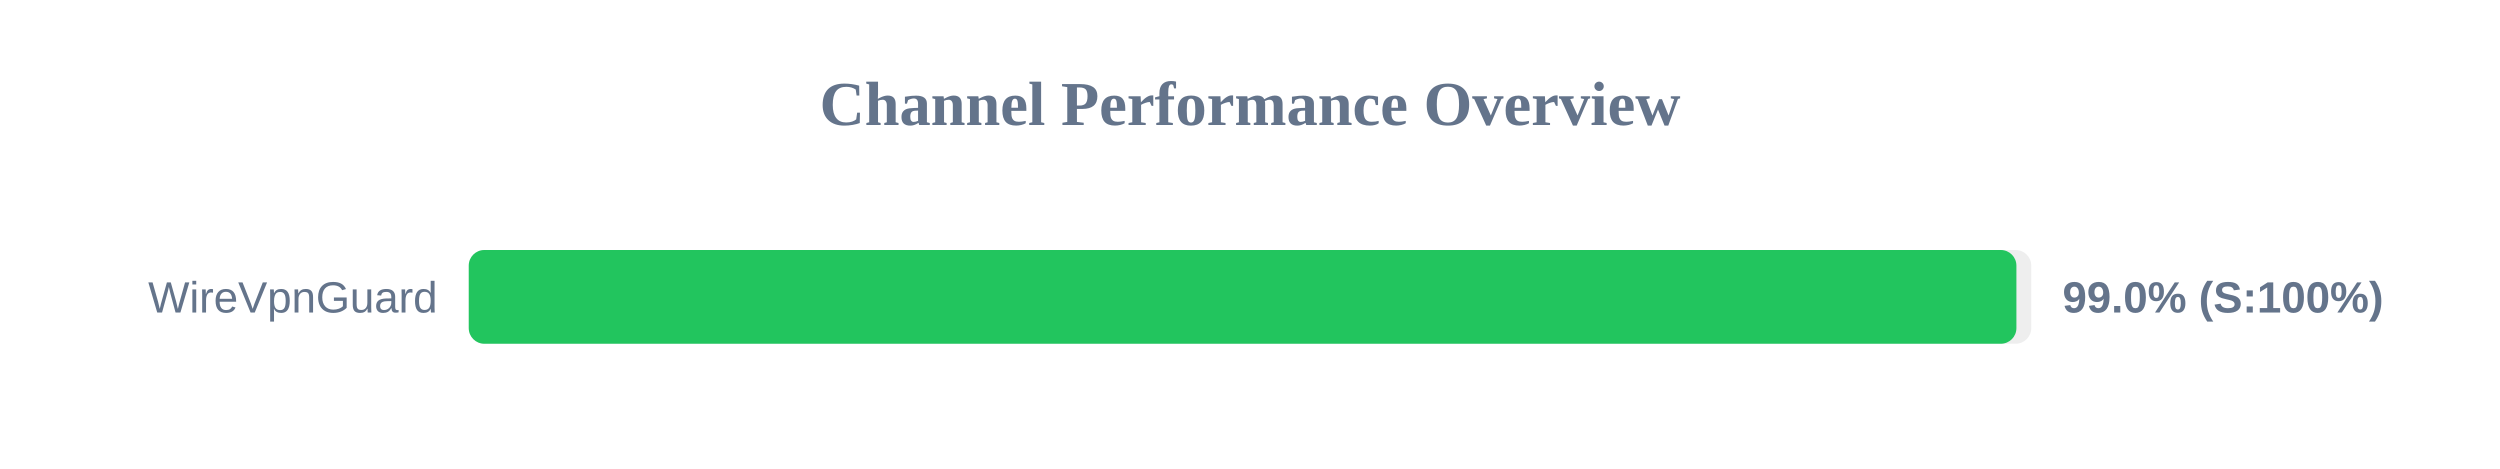
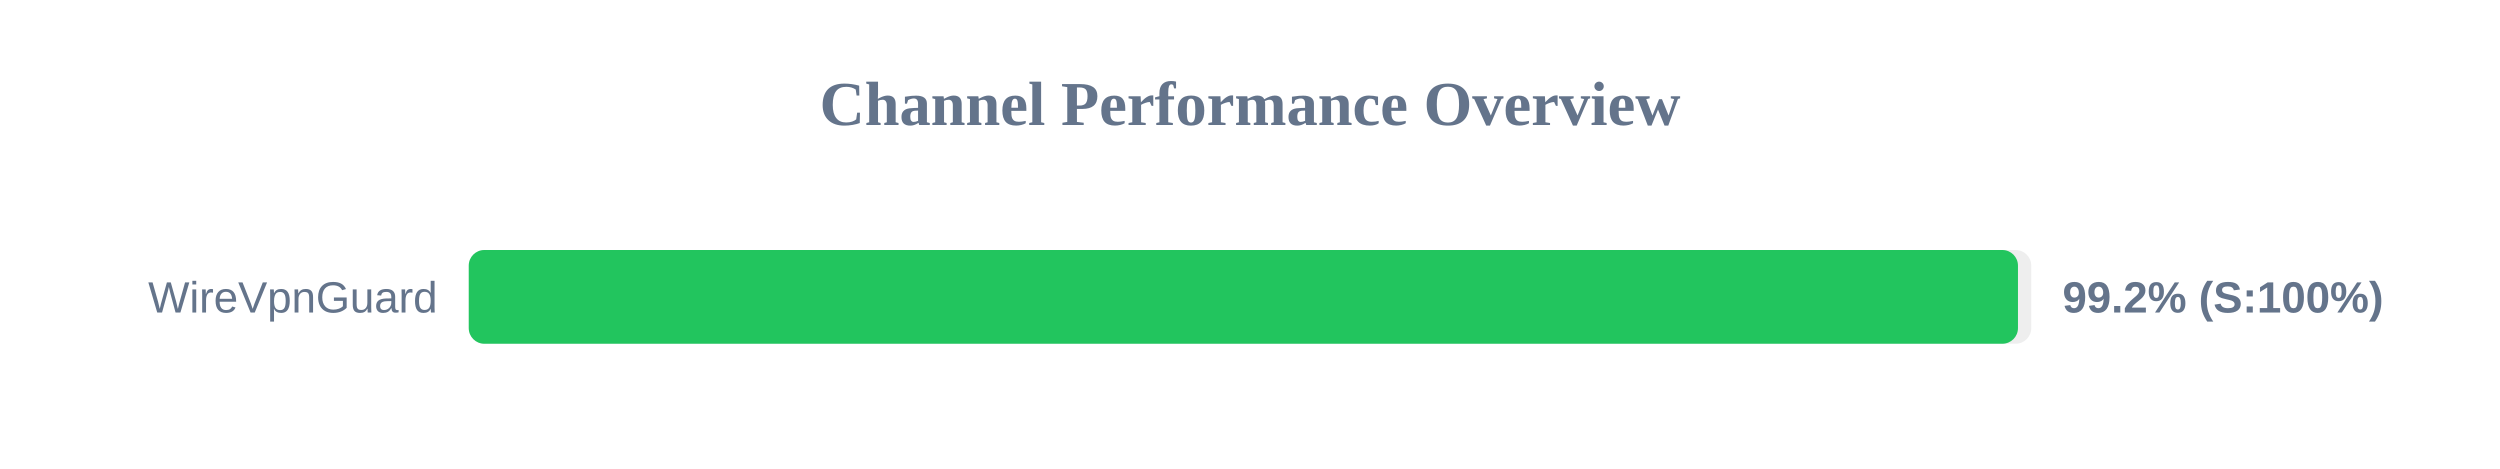
<svg xmlns="http://www.w3.org/2000/svg" width="800" height="150" version="1.1">
  <style>
        .row { font: 14px Arial; fill: #64748b; }
        .score { font: bold 14px Arial; fill: #64748b; }
    </style>
  <text x="400" y="40" text-anchor="middle" font-size="20px" font-weight="bold" fill="#64748b">Channel Performance Overview</text>
  <rect x="150" y="80" width="500" height="30" fill="#eee" rx="5" />
-   <rect x="150" y="80" width="495.25" height="30" fill="#22c55e" rx="5" />
+   <rect x="150" y="80" width="495.75" height="30" fill="#22c55e" rx="5" />
  <text x="140" y="100" text-anchor="end" class="row">WireVpnGuard</text>
-   <text x="660" y="100" text-anchor="start" class="score">99.0% (S:100%)</text>
+   <text x="660" y="100" text-anchor="start" class="score">99.2% (S:100%)</text>
</svg>
